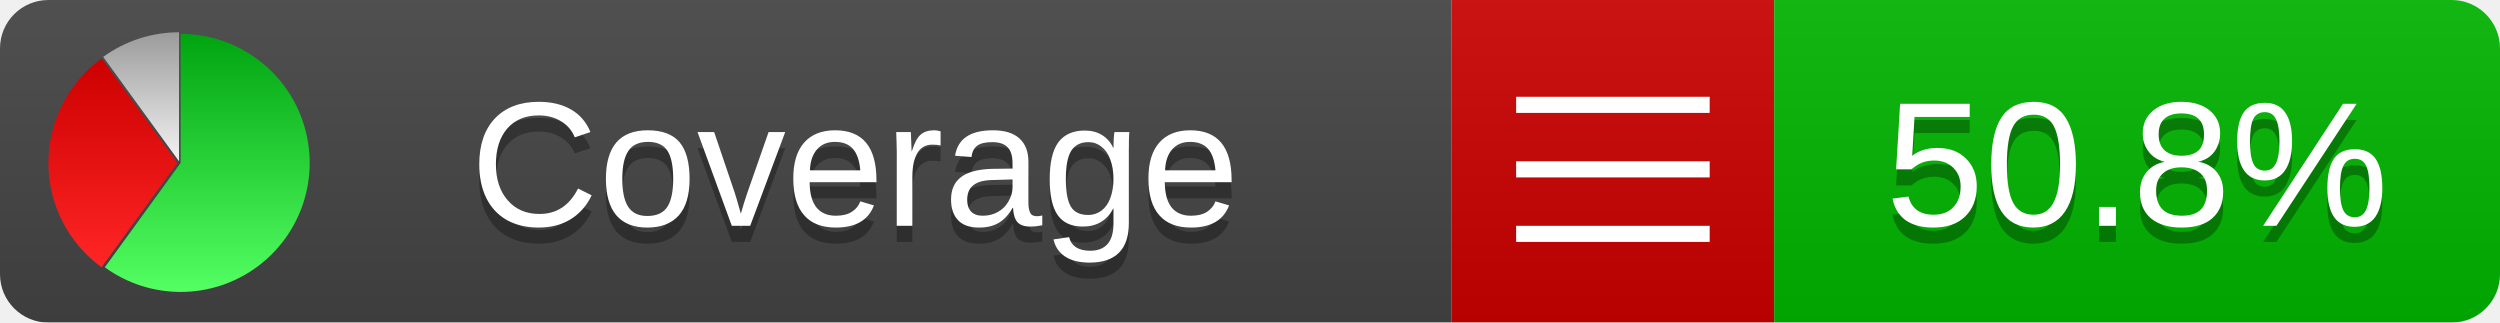
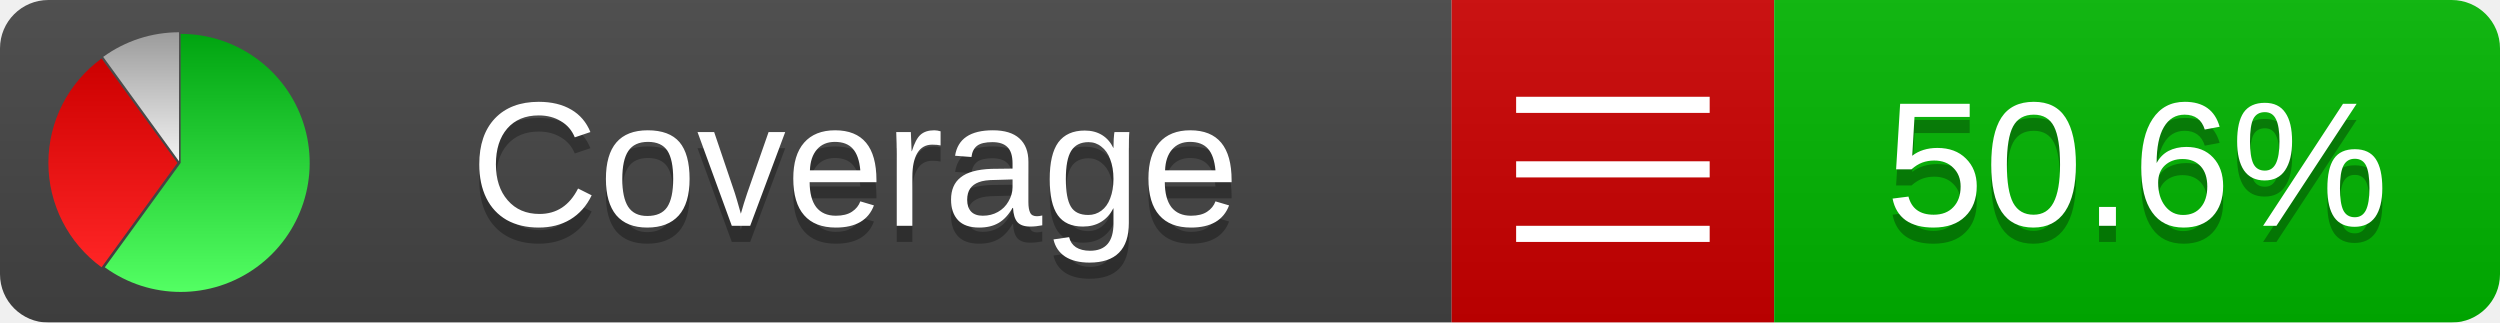
<svg xmlns="http://www.w3.org/2000/svg" xmlns:xlink="http://www.w3.org/1999/xlink" width="155" height="20">
  <style type="text/css">
          
            @keyframes fadeout {
              0 % { visibility: visible; opacity: 1; }
              40% { visibility: visible; opacity: 1; }
              50% { visibility: hidden; opacity: 0; }
              90% { visibility: hidden; opacity: 0; }
              100% { visibility: visible; opacity: 1; }
            }
            @keyframes fadein {
              0% { visibility: hidden; opacity: 0; }
              40% { visibility: hidden; opacity: 0; }
              50% { visibility: visible; opacity: 1; }
              90% { visibility: visible; opacity: 1; }
              100% { visibility: hidden; opacity: 0; }
            }
            .linecoverage {
                animation-duration: 10s;
                animation-name: fadeout;
                animation-iteration-count: infinite;
            }
            .branchcoverage {
                animation-duration: 10s;
                animation-name: fadein;
                animation-iteration-count: infinite;
            }
          
    </style>
  <defs>
    <linearGradient id="gradient" x2="0" y2="100%">
      <stop offset="0" stop-color="#bbb" stop-opacity=".1" />
      <stop offset="1" stop-opacity=".1" />
    </linearGradient>
    <linearGradient id="green" x2="0" y2="100%">
      <stop offset="0" stop-color="#00A410" />
      <stop offset="1" stop-color="#53FF63" />
    </linearGradient>
    <linearGradient id="red" x2="0" y2="100%">
      <stop offset="0" stop-color="#C00" />
      <stop offset="1" stop-color="#FF2525" />
    </linearGradient>
    <linearGradient id="gray" x2="0" y2="100%">
      <stop offset="0" stop-color="#9B9B9B" />
      <stop offset="1" stop-color="#F3F3F3" />
    </linearGradient>
    <mask id="mask">
      <rect width="155" height="20" rx="3" fill="#fff" />
    </mask>
    <g id="icon">
      <path style="fill:url(#green);" d="M205,202.5 l0,-200 a200,200 0 1,1 -117.558,361.803 z" />
      <path style="fill:url(#red);" d="M200,202.5 l-117.558,161.803 a200,200 0 0,1 0,-323.607 z" />
      <path style="fill:url(#gray);" d="M202.5,200 l-117.558,-161.803 a200,200 0 0,1 117.558,-38.196 z" />
    </g>
  </defs>
  <g mask="url(#mask)">
    <rect x="0" y="0" width="90" height="20" fill="#444" />
    <rect x="90" y="0" width="20" height="20" fill="#c00" />
    <rect x="110" y="0" width="45" height="20" fill="#00B600" />
    <rect x="0" y="0" width="155" height="20" fill="url(#gradient)" />
  </g>
  <g>
    <path class="" stroke="#fff" d="M94 6.5 h12 M94 10.5 h12 M94 14.5 h12" />
  </g>
  <g fill="#fff" text-anchor="middle" font-family="Verdana,Arial,Geneva,sans-serif" font-size="11">
    <a xlink:href="https://github.com/danielpalme/ReportGenerator" target="_top">
      <use xlink:href="#icon" transform="translate(3,2) scale(.04)" />
    </a>
    <text x="53" y="15" fill="#010101" fill-opacity=".3">Coverage</text>
    <text x="53" y="14" fill="#fff">Coverage</text>
-     <text class="" x="132.5" y="15" fill="#010101" fill-opacity=".3">50.8%</text>
-     <text class="" x="132.5" y="14">50.8%</text>
+     <text class="" x="132.5" y="15" fill="#010101" fill-opacity=".3">50.6%</text>
+     <text class="" x="132.5" y="14">50.6%</text>
  </g>
  <g>
    <rect class="" x="90" y="0" width="65" height="20" fill-opacity="0" />
  </g>
</svg>
